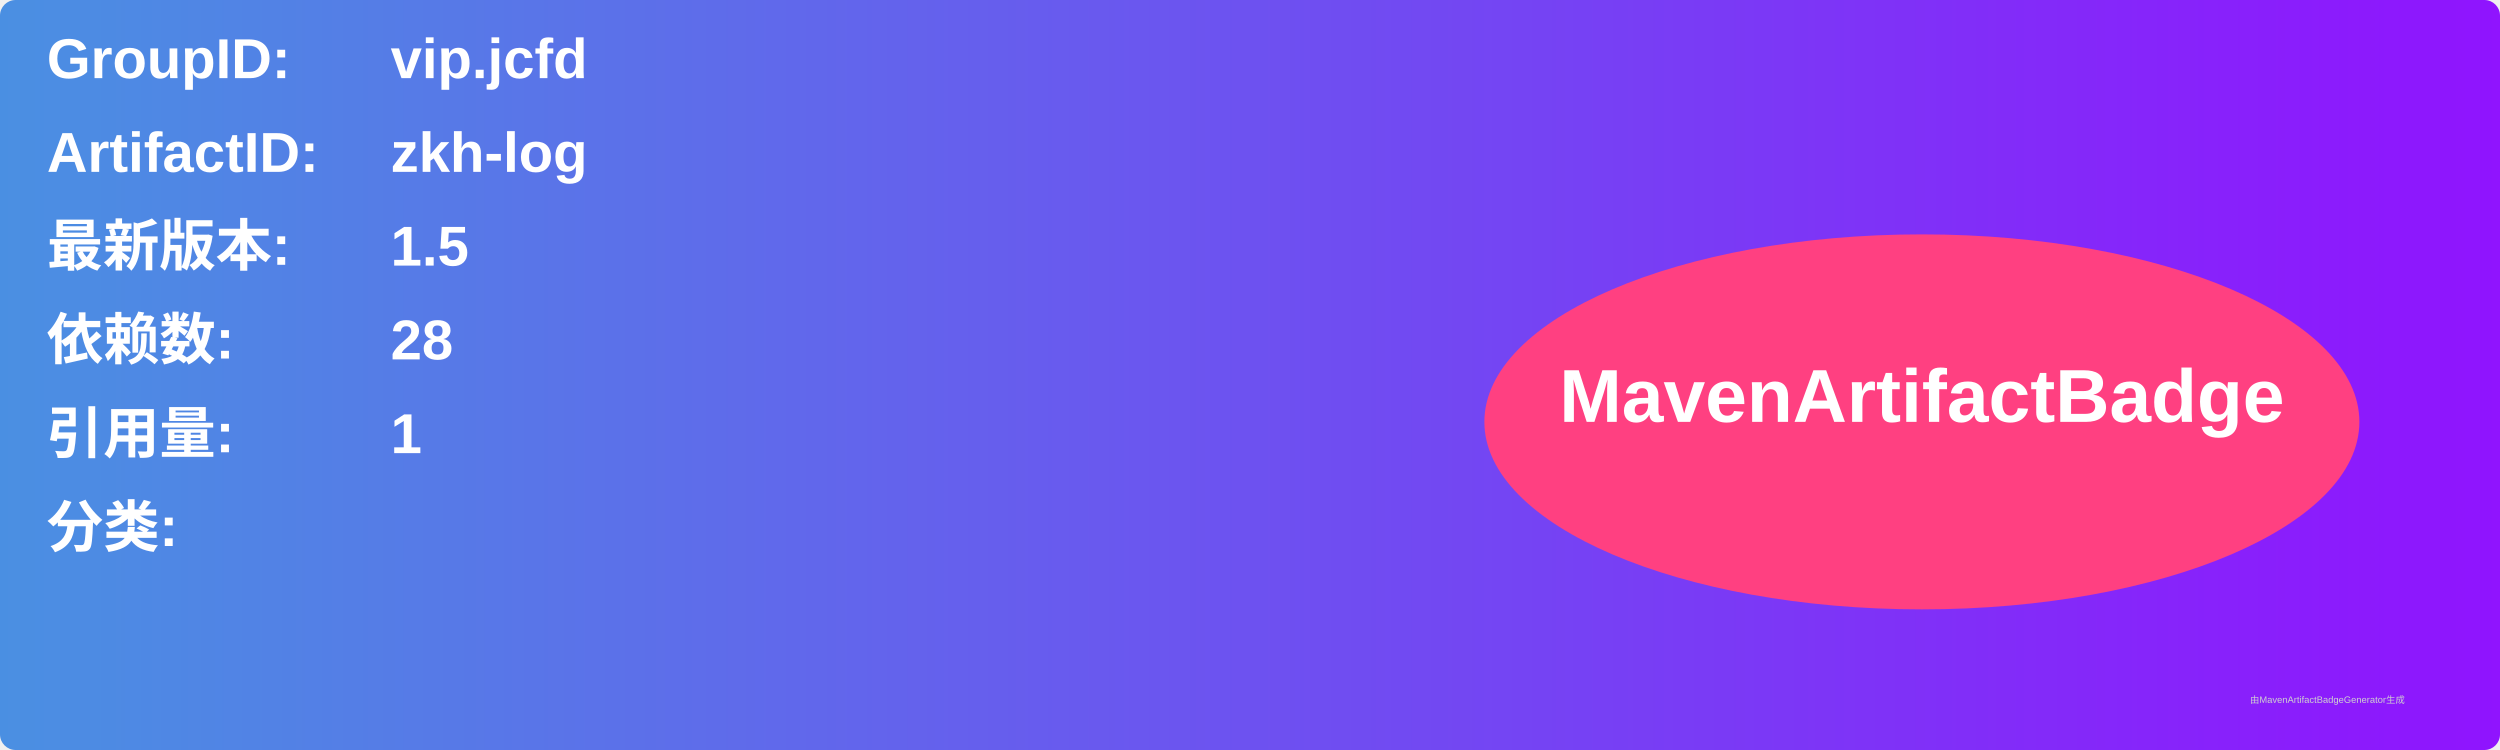
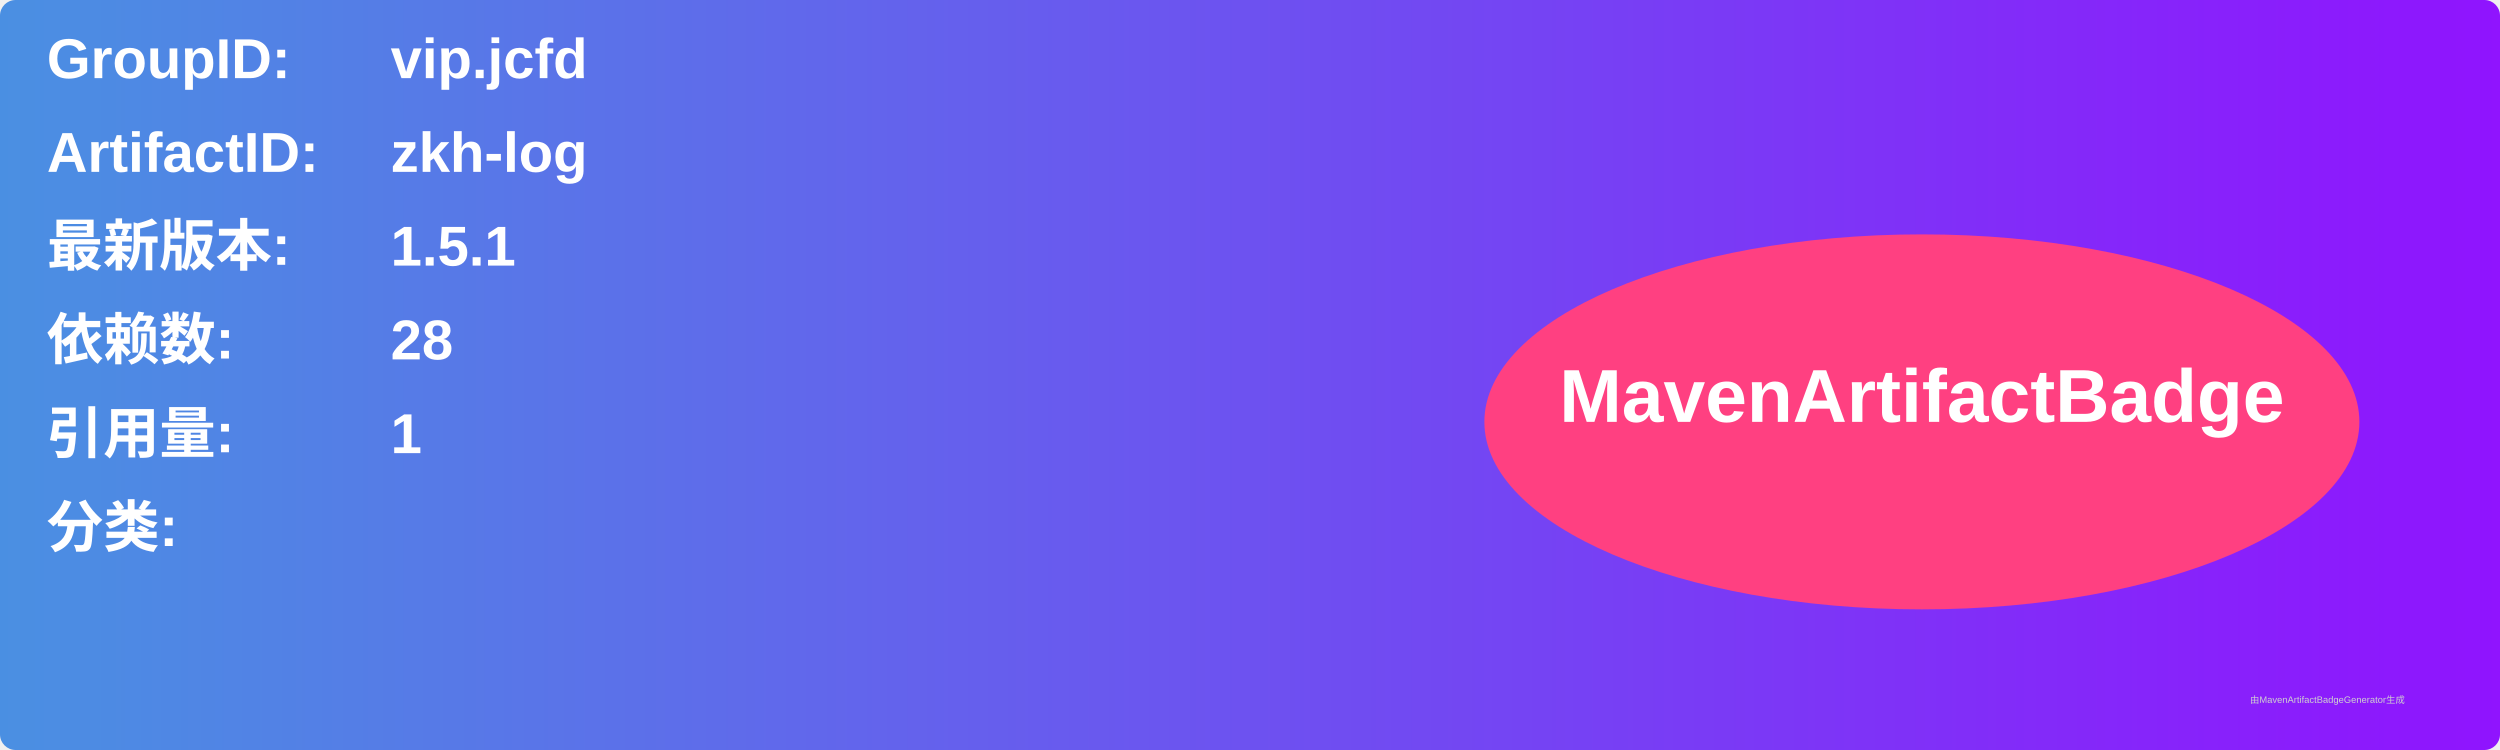
<svg xmlns="http://www.w3.org/2000/svg" width="800" height="240" viewBox="0 0 800 240">
  <linearGradient id="grad" x1="0%" y1="0%" x2="100%" y2="0%">
    <stop offset="0%" stop-color="#4a90e2" />
    <stop offset="100%" stop-color="#9013fe" />
  </linearGradient>
  <rect width="100%" height="100%" rx="5" ry="5" fill="url(#grad)" />
  <g transform="translate(15, 15)">
    <text x="0" y="10" font-family="Arial" font-size="18" fill="white" font-weight="bold" width="260">GroupID:</text>
    <text x="110" y="10" font-family="Arial" font-size="18" fill="white" font-weight="bold" width="460">vip.jcfd</text>
    <text x="0" y="40" font-family="Arial" font-size="18" fill="white" font-weight="bold" width="260">ArtifactID:</text>
    <text x="110" y="40" font-family="Arial" font-size="18" fill="white" font-weight="bold" width="460">zkh-log</text>
    <text x="0" y="70" font-family="Arial" font-size="18" fill="white" font-weight="bold">最新版本:</text>
    <text x="110" y="70" font-family="Arial" font-size="18" fill="white" font-weight="bold">
-       <tspan font-weight="bold">1.5</tspan>
+       <tspan font-weight="bold">1.5.1</tspan>
    </text>
    <text x="0" y="100" font-family="Arial" font-size="18" fill="white" font-weight="bold">依赖数: </text>
    <text x="110" y="100" font-family="Arial" font-size="18" fill="white">
      <tspan font-weight="bold">28</tspan>
    </text>
    <text x="0" y="130" font-family="Arial" font-size="18" fill="white" font-weight="bold">引用量: </text>
    <text x="110" y="130" font-family="Arial" font-size="18" fill="white">
      <tspan font-weight="bold">1</tspan>
    </text>
    <text x="0" y="160" font-family="Arial" font-size="18" fill="white" font-weight="bold">分类:</text>
    <text x="10" y="190" font-family="Arial" font-size="10" fill="white">
      <tspan font-weight="bold" />
    </text>
    <ellipse cx="600" cy="120" rx="140" ry="60" fill="#ff4081" />
    <text x="600" y="120" text-anchor="middle" font-family="Arial" font-size="24" fill="white" font-weight="bold">MavenArtifactBadge</text>
  </g>
  <text x="720" y="225" font-family="Arial" font-size="3" fill="#d0d0d0">由MavenArtifactBadgeGenerator生成</text>
</svg>
